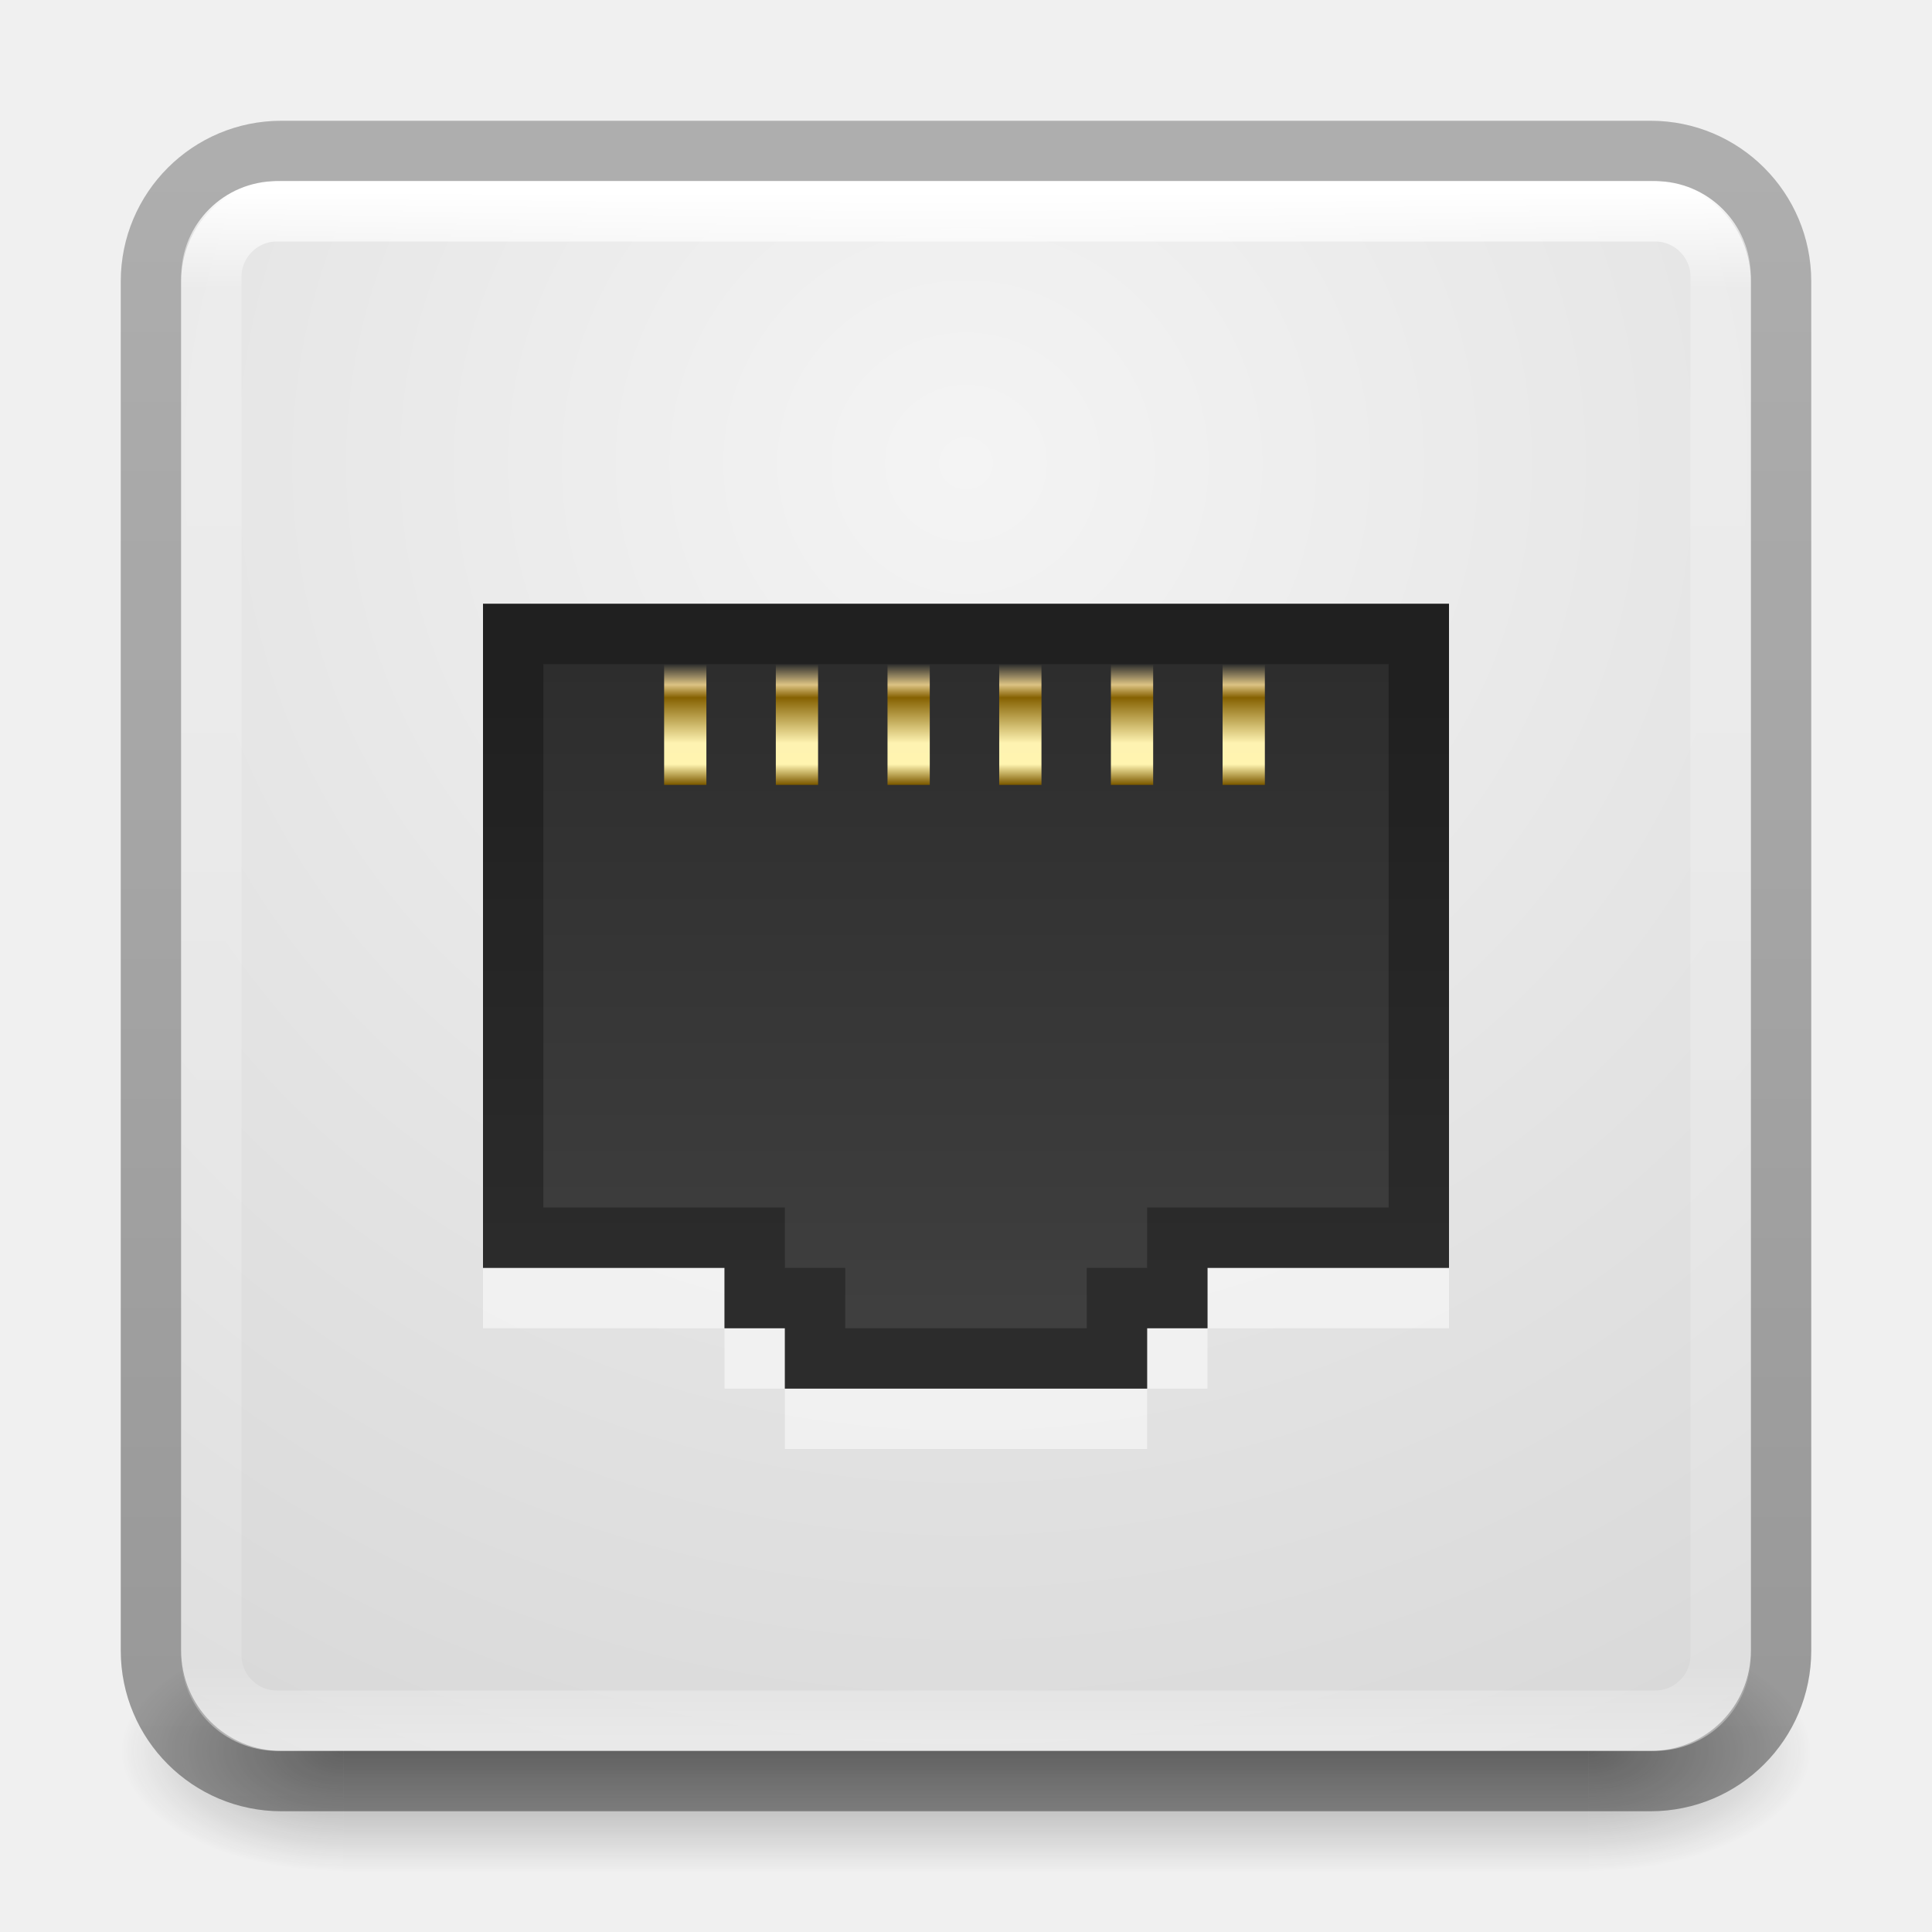
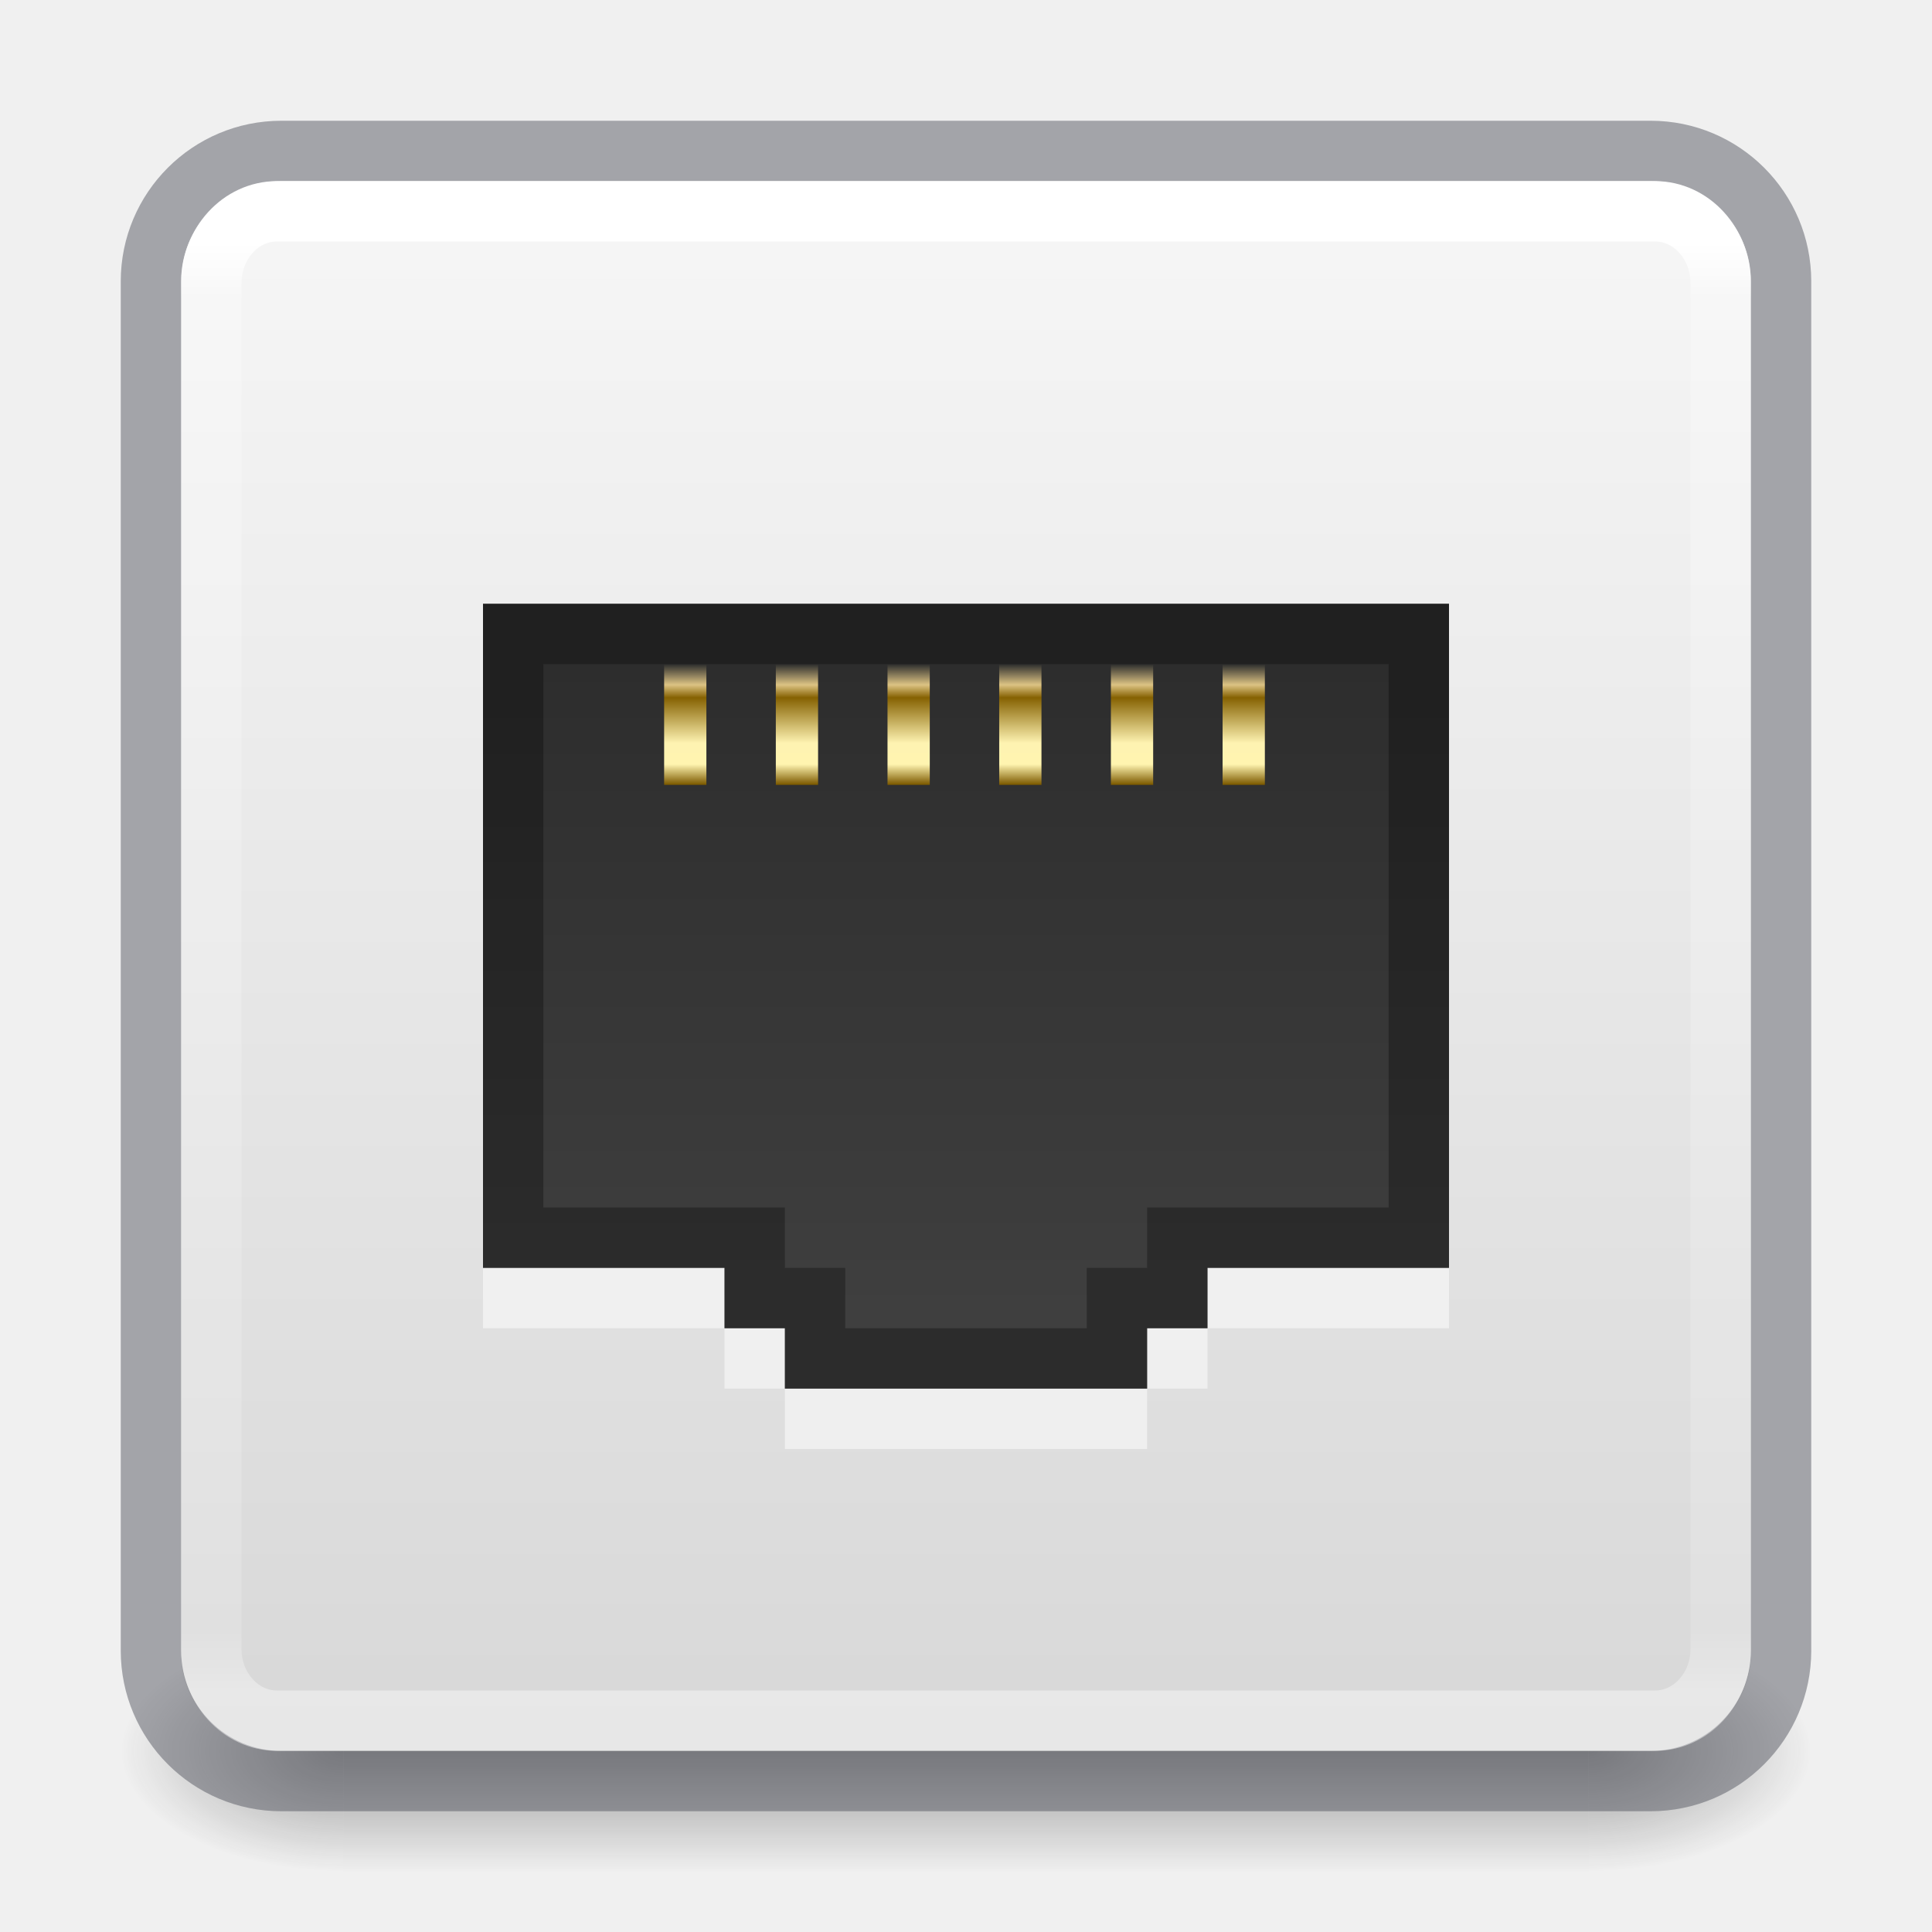
<svg xmlns="http://www.w3.org/2000/svg" xmlns:xlink="http://www.w3.org/1999/xlink" id="svg4715" height="32" width="32" version="1.1">
  <defs id="defs4717">
-     <linearGradient id="linearGradient5455">
-       <stop id="stop5457" offset="0" style="stop-color:#dcc383;stop-opacity:0;" />
-       <stop style="stop-color:#dcc383;stop-opacity:1" offset="0.172" id="stop5469" />
-       <stop style="stop-color:#856101;stop-opacity:1" offset="0.279" id="stop5467" />
-       <stop style="stop-color:#fef3b1;stop-opacity:1" offset="0.657" id="stop5465" />
-       <stop style="stop-color:#fff4b0;stop-opacity:1" offset="0.833" id="stop5463" />
-       <stop id="stop5459" offset="1" style="stop-color:#7d5a00;stop-opacity:1" />
-     </linearGradient>
-     <linearGradient id="linearGradient4549">
-       <stop offset="0" style="stop-color:#000000;stop-opacity:0.272" id="stop4551" />
-       <stop offset="1" style="stop-color:#000000;stop-opacity:0.368" id="stop4553" />
+     <linearGradient id="linearGradient909">
+       <stop id="stop905" style="stop-color:#fafafa;stop-opacity:1" offset="0" />
+       <stop id="stop907" style="stop-color:#d4d4d4;stop-opacity:1" offset="1" />
    </linearGradient>
    <linearGradient id="linearGradient3924">
      <stop offset="0" style="stop-color:#ffffff;stop-opacity:1" id="stop3926" />
-       <stop offset="0.063" style="stop-color:#ffffff;stop-opacity:0.235" id="stop3928" />
-       <stop offset="0.951" style="stop-color:#ffffff;stop-opacity:0.157" id="stop3930" />
+       <stop offset="0.04" style="stop-color:#ffffff;stop-opacity:0.235" id="stop3928" />
+       <stop offset="0.958" style="stop-color:#ffffff;stop-opacity:0.157" id="stop3930" />
      <stop offset="1" style="stop-color:#ffffff;stop-opacity:0.392" id="stop3932" />
-     </linearGradient>
-     <linearGradient id="linearGradient2867-449-88-871-390-598-476-591-434-148-57-177-641-289-620-227-114-444-680-744-4-8-69-5-4-8-426-2-9-1-4-965">
-       <stop offset="0" style="stop-color:#f4f4f4;stop-opacity:1" id="stop4036" />
-       <stop offset="1" style="stop-color:#d0d0d0;stop-opacity:1" id="stop4040" />
    </linearGradient>
    <radialGradient gradientTransform="matrix(2.003784,0,0,1.4,27.98813,-17.4)" gradientUnits="userSpaceOnUse" xlink:href="#linearGradient3688-166-749" id="radialGradient3163" fy="43.5" fx="4.993" r="2.5" cy="43.5" cx="4.993" />
    <linearGradient id="linearGradient3688-166-749">
      <stop offset="0" style="stop-color:#181818;stop-opacity:1" id="stop2883" />
      <stop offset="1" style="stop-color:#181818;stop-opacity:0" id="stop2885" />
    </linearGradient>
    <radialGradient gradientTransform="matrix(2.003784,0,0,1.4,-20.01187,-104.4)" gradientUnits="userSpaceOnUse" xlink:href="#linearGradient3688-464-309" id="radialGradient3165" fy="43.5" fx="4.993" r="2.5" cy="43.5" cx="4.993" />
    <linearGradient id="linearGradient3688-464-309">
      <stop offset="0" style="stop-color:#181818;stop-opacity:1" id="stop2889" />
      <stop offset="1" style="stop-color:#181818;stop-opacity:0" id="stop2891" />
    </linearGradient>
    <linearGradient gradientUnits="userSpaceOnUse" xlink:href="#linearGradient3702-501-757" id="linearGradient3167" y2="39.999" x2="25.058" y1="47.028" x1="25.058" />
    <linearGradient id="linearGradient3702-501-757">
      <stop offset="0" style="stop-color:#181818;stop-opacity:0" id="stop2895" />
      <stop offset="0.5" style="stop-color:#181818;stop-opacity:1" id="stop2897" />
      <stop offset="1" style="stop-color:#181818;stop-opacity:0" id="stop2899" />
    </linearGradient>
-     <linearGradient gradientTransform="matrix(1.08,0,0,1.08,-30.78164,-2.36)" gradientUnits="userSpaceOnUse" xlink:href="#linearGradient4549" id="linearGradient3024" y2="30.093" x2="30.643" y1="3.916" x1="30.643" />
-     <linearGradient gradientTransform="matrix(0.6756757,0,0,0.6756756,-0.2162133,-0.2162086)" gradientUnits="userSpaceOnUse" xlink:href="#linearGradient3924" id="linearGradient3027" y2="43" x2="24" y1="5" x1="24" />
-     <radialGradient gradientTransform="matrix(1.2628503e-8,1.557993,-1.606967,-2.8704183e-8,29.57857,-40.28988)" gradientUnits="userSpaceOnUse" xlink:href="#linearGradient2867-449-88-871-390-598-476-591-434-148-57-177-641-289-620-227-114-444-680-744-4-8-69-5-4-8-426-2-9-1-4-965" id="radialGradient3035" fy="8.45" fx="20.931" r="20" cy="8.45" cx="20.931" />
-     <linearGradient id="linearGradient3881-1-3">
-       <stop style="stop-color:#2d2d2d;stop-opacity:1" offset="0" id="stop3883-6-7" />
-       <stop style="stop-color:#3f3f3f;stop-opacity:1" offset="1" id="stop3885-2-3" />
-     </linearGradient>
-     <linearGradient id="linearGradient5455-1">
-       <stop id="stop5457-8" offset="0" style="stop-color:#dcc383;stop-opacity:0;" />
-       <stop style="stop-color:#dcc383;stop-opacity:1" offset="0.172" id="stop5469-5" />
-       <stop style="stop-color:#856101;stop-opacity:1" offset="0.279" id="stop5467-6" />
-       <stop style="stop-color:#fef3b1;stop-opacity:1" offset="0.657" id="stop5465-87" />
-       <stop style="stop-color:#fff4b0;stop-opacity:1" offset="0.833" id="stop5463-81" />
-       <stop id="stop5459-95" offset="1" style="stop-color:#7d5a00;stop-opacity:1" />
-     </linearGradient>
-     <linearGradient id="linearGradient5455-1-8">
-       <stop id="stop5457-8-4" offset="0" style="stop-color:#dcc383;stop-opacity:0;" />
-       <stop style="stop-color:#dcc383;stop-opacity:1" offset="0.172" id="stop5469-5-5" />
-       <stop style="stop-color:#856101;stop-opacity:1" offset="0.279" id="stop5467-6-8" />
-       <stop style="stop-color:#fef3b1;stop-opacity:1" offset="0.657" id="stop5465-87-9" />
-       <stop style="stop-color:#fff4b0;stop-opacity:1" offset="0.833" id="stop5463-81-5" />
-       <stop id="stop5459-95-6" offset="1" style="stop-color:#7d5a00;stop-opacity:1" />
-     </linearGradient>
-     <linearGradient id="linearGradient5455-1-3">
-       <stop id="stop5457-8-0" offset="0" style="stop-color:#dcc383;stop-opacity:0;" />
-       <stop style="stop-color:#dcc383;stop-opacity:1" offset="0.172" id="stop5469-5-0" />
-       <stop style="stop-color:#856101;stop-opacity:1" offset="0.279" id="stop5467-6-0" />
-       <stop style="stop-color:#fef3b1;stop-opacity:1" offset="0.657" id="stop5465-87-6" />
-       <stop style="stop-color:#fff4b0;stop-opacity:1" offset="0.833" id="stop5463-81-0" />
-       <stop id="stop5459-95-7" offset="1" style="stop-color:#7d5a00;stop-opacity:1" />
-     </linearGradient>
-     <linearGradient id="linearGradient5455-1-1">
-       <stop id="stop5457-8-3" offset="0" style="stop-color:#dcc383;stop-opacity:0;" />
-       <stop style="stop-color:#dcc383;stop-opacity:1" offset="0.172" id="stop5469-5-9" />
-       <stop style="stop-color:#856101;stop-opacity:1" offset="0.279" id="stop5467-6-5" />
-       <stop style="stop-color:#fef3b1;stop-opacity:1" offset="0.657" id="stop5465-87-7" />
-       <stop style="stop-color:#fff4b0;stop-opacity:1" offset="0.833" id="stop5463-81-06" />
-       <stop id="stop5459-95-74" offset="1" style="stop-color:#7d5a00;stop-opacity:1" />
-     </linearGradient>
+     <linearGradient gradientTransform="matrix(0.6756757,0,0,0.6756757,-0.2162133,-0.2162088)" gradientUnits="userSpaceOnUse" xlink:href="#linearGradient3924" id="linearGradient3027" y2="41.76" x2="24" y1="6.24" x1="24" />
+     <linearGradient xlink:href="#linearGradient909" id="linearGradient903" x1="14.33" y1="32.022" x2="14.33" y2="-0.07" gradientUnits="userSpaceOnUse" gradientTransform="translate(0,-32)" />
+     <linearGradient y2="16.699" x2="44.45" y1="13.714" x1="44.45" gradientTransform="matrix(0.7,0,0,0.6666667,-12.22554,1.858376)" gradientUnits="userSpaceOnUse" id="linearGradient5872" xlink:href="#linearGradient5455-1-6" />
    <linearGradient id="linearGradient5455-1-6">
      <stop id="stop5457-8-32" offset="0" style="stop-color:#dcc383;stop-opacity:0;" />
      <stop style="stop-color:#dcc383;stop-opacity:1" offset="0.172" id="stop5469-5-7" />
      <stop style="stop-color:#856101;stop-opacity:1" offset="0.279" id="stop5467-6-88" />
      <stop style="stop-color:#fef3b1;stop-opacity:1" offset="0.657" id="stop5465-87-60" />
      <stop style="stop-color:#fff4b0;stop-opacity:1" offset="0.833" id="stop5463-81-3" />
      <stop id="stop5459-95-62" offset="1" style="stop-color:#7d5a00;stop-opacity:1" />
    </linearGradient>
-     <linearGradient y2="16.699" x2="44.45" y1="13.714" x1="44.45" gradientTransform="matrix(0.7,0,0,0.6666667,-12.22554,1.858376)" gradientUnits="userSpaceOnUse" id="linearGradient5872" xlink:href="#linearGradient5455-1-6" />
-     <linearGradient y2="16.699" x2="44.45" y1="13.714" x1="44.45" gradientTransform="matrix(0.7,0,0,0.6666667,-14.07554,1.858376)" gradientUnits="userSpaceOnUse" id="linearGradient5875" xlink:href="#linearGradient5455-1-1" />
-     <linearGradient y2="16.699" x2="44.45" y1="13.714" x1="44.45" gradientTransform="matrix(0.7,0,0,0.6666667,-15.92554,1.858376)" gradientUnits="userSpaceOnUse" id="linearGradient5878" xlink:href="#linearGradient5455-1-3" />
-     <linearGradient y2="16.699" x2="44.45" y1="13.714" x1="44.45" gradientTransform="matrix(0.7,0,0,0.6666667,-17.77554,1.858376)" gradientUnits="userSpaceOnUse" id="linearGradient5881" xlink:href="#linearGradient5455-1-8" />
-     <linearGradient y2="16.699" x2="44.45" y1="13.714" x1="44.45" gradientTransform="matrix(0.7,0,0,0.6666667,-19.62554,1.858376)" gradientUnits="userSpaceOnUse" id="linearGradient5884" xlink:href="#linearGradient5455-1" />
-     <linearGradient y2="16.699" x2="44.45" y1="13.714" x1="44.45" gradientTransform="matrix(0.7,0,0,0.6666667,-10.37554,1.858376)" gradientUnits="userSpaceOnUse" id="linearGradient5887" xlink:href="#linearGradient5455" />
+     <linearGradient y2="16.699" x2="44.45" y1="13.714" x1="44.45" gradientTransform="matrix(0.7,0,0,0.6666667,-14.07554,1.858376)" gradientUnits="userSpaceOnUse" id="linearGradient5875" xlink:href="#linearGradient5455-1-6" />
+     <linearGradient y2="16.699" x2="44.45" y1="13.714" x1="44.45" gradientTransform="matrix(0.7,0,0,0.6666667,-15.92554,1.858376)" gradientUnits="userSpaceOnUse" id="linearGradient5878" xlink:href="#linearGradient5455-1-6" />
+     <linearGradient y2="16.699" x2="44.45" y1="13.714" x1="44.45" gradientTransform="matrix(0.7,0,0,0.6666667,-17.77554,1.858376)" gradientUnits="userSpaceOnUse" id="linearGradient5881" xlink:href="#linearGradient5455-1-6" />
+     <linearGradient y2="16.699" x2="44.45" y1="13.714" x1="44.45" gradientTransform="matrix(0.7,0,0,0.6666667,-19.62554,1.858376)" gradientUnits="userSpaceOnUse" id="linearGradient5884" xlink:href="#linearGradient5455-1-6" />
+     <linearGradient y2="16.699" x2="44.45" y1="13.714" x1="44.45" gradientTransform="matrix(0.7,0,0,0.6666667,-10.37554,1.858376)" gradientUnits="userSpaceOnUse" id="linearGradient5887" xlink:href="#linearGradient5455-1-6" />
    <linearGradient y2="28.975" x2="24" y1="19.114" x1="24" gradientTransform="matrix(0.9999996,0,0,1.090909,-7.502277,-9.851364)" gradientUnits="userSpaceOnUse" id="linearGradient5891" xlink:href="#linearGradient3881-1-3" />
+     <linearGradient id="linearGradient3881-1-3">
+       <stop style="stop-color:#2d2d2d;stop-opacity:1" offset="0" id="stop3883-6-7" />
+       <stop style="stop-color:#3f3f3f;stop-opacity:1" offset="1" id="stop3885-2-3" />
+     </linearGradient>
  </defs>
  <g style="display:inline" id="g2036" transform="matrix(0.6999997,0,0,0.4444449,-0.8000003,10.1111)">
    <g style="opacity:0.4" id="g3712" transform="matrix(1.052632,0,0,1.285713,-1.263158,-13.42854)">
      <rect style="fill:url(#radialGradient3163);fill-opacity:1;stroke:none" id="rect2801" y="40" x="38" height="7" width="5" />
      <rect style="fill:url(#radialGradient3165);fill-opacity:1;stroke:none" id="rect3696" transform="scale(-1,-1)" y="-47" x="-10" height="7" width="5" />
      <rect style="fill:url(#linearGradient3167);fill-opacity:1;stroke:none" id="rect3700" y="40" x="10" height="7" width="28" />
    </g>
  </g>
-   <rect style="color:#000000;display:inline;overflow:visible;visibility:visible;fill:url(#radialGradient3035);fill-opacity:1;fill-rule:nonzero;stroke:none;stroke-width:1;marker:none;enable-background:accumulate" id="rect5505" transform="scale(1,-1)" y="-29" x="3" ry="1.615" rx="1.615" height="26" width="26" />
-   <rect style="color:#000000;display:inline;overflow:visible;visibility:visible;fill:none;stroke:url(#linearGradient3024);stroke-width:1;stroke-linecap:round;stroke-linejoin:round;stroke-miterlimit:4;stroke-dasharray:none;stroke-dashoffset:0;stroke-opacity:1;marker:none;enable-background:accumulate" id="rect5505-6-6" y="2.5" x="2.5" ry="2.16" rx="2.16" height="27" width="27" />
-   <rect style="fill:none;stroke:url(#linearGradient3027);stroke-width:1;stroke-linecap:round;stroke-linejoin:round;stroke-miterlimit:4;stroke-dasharray:none;stroke-dashoffset:0;stroke-opacity:1" id="rect6741-7" y="3.5" x="3.5" ry="1.087" rx="1.087" height="25" width="25" />
-   <path id="rect4488-9" d="m 8,11 0,11 4,0 0,1 1,0 0,1 6,0 0,-1 1,0 0,-1 4,0 0,-11 z" style="color:#000000;display:inline;overflow:visible;visibility:visible;opacity:0.5;fill:#ffffff;fill-opacity:1;fill-rule:nonzero;stroke:none;stroke-width:3;marker:none;enable-background:accumulate" />
-   <path id="rect4488" d="m 8,10 0,11 4,0 0,1 1,0 0,1 6,0 0,-1 1,0 0,-1 4,0 0,-11 z" style="color:#000000;display:inline;overflow:visible;visibility:visible;fill:url(#linearGradient5891);fill-opacity:1;fill-rule:nonzero;stroke:none;stroke-width:3;marker:none;enable-background:accumulate" />
-   <path id="rect4488-0" d="m 8.5,10.5 0,10 4,0 0,1 1,0 0,1 5,0 0,-1 1,0 0,-1 4,0 0,-10 z" style="color:#000000;display:inline;overflow:visible;visibility:visible;opacity:0.3;fill:none;stroke:#000000;stroke-width:1;stroke-linecap:butt;stroke-linejoin:miter;stroke-miterlimit:4;stroke-dasharray:none;stroke-dashoffset:0;stroke-opacity:1;marker:none;enable-background:accumulate" />
+   <rect style="color:#000000;display:inline;overflow:visible;visibility:visible;fill:url(#linearGradient903);fill-opacity:1;fill-rule:nonzero;stroke:none;stroke-width:1;marker:none;enable-background:accumulate" id="rect5505" y="-29" x="3" ry="1.615" rx="1.615" height="26" width="26" transform="scale(1,-1)" />
+   <rect style="color:#000000;display:inline;overflow:visible;visibility:visible;fill:none;stroke:#555761;stroke-width:1;stroke-linecap:round;stroke-linejoin:round;stroke-miterlimit:4;stroke-dasharray:none;stroke-dashoffset:0;stroke-opacity:1;marker:none;enable-background:accumulate;opacity:0.5" id="rect5505-6-6" y="2.5" x="2.5" ry="2.16" rx="2.16" height="27" width="27" />
+   <rect style="fill:none;stroke:url(#linearGradient3027);stroke-width:1;stroke-linecap:round;stroke-linejoin:round;stroke-miterlimit:4;stroke-dasharray:none;stroke-dashoffset:0;stroke-opacity:1" id="rect6741-7" y="3.5" x="3.5" ry="1.19" rx="1.087" height="25" width="25" />
+   <path id="rect4488-9" d="m 8,11 v 11 h 4 v 1 h 1 v 1 h 6 v -1 h 1 v -1 h 4 V 11 Z" style="color:#000000;display:inline;overflow:visible;visibility:visible;opacity:0.5;fill:#ffffff;fill-opacity:1;fill-rule:nonzero;stroke:none;stroke-width:3;marker:none;enable-background:accumulate" />
+   <path id="rect4488" d="m 8,10 v 11 h 4 v 1 h 1 v 1 h 6 v -1 h 1 v -1 h 4 V 10 Z" style="color:#000000;display:inline;overflow:visible;visibility:visible;fill:url(#linearGradient5891);fill-opacity:1;fill-rule:nonzero;stroke:none;stroke-width:3;marker:none;enable-background:accumulate" />
+   <path id="rect4488-0" d="m 8.5,10.5 v 10 h 4 v 1 h 1 v 1 h 5 v -1 h 1 v -1 h 4 v -10 z" style="color:#000000;display:inline;overflow:visible;visibility:visible;opacity:0.3;fill:none;stroke:#000000;stroke-width:1;stroke-linecap:butt;stroke-linejoin:miter;stroke-miterlimit:4;stroke-dasharray:none;stroke-dashoffset:0;stroke-opacity:1;marker:none;enable-background:accumulate" />
  <rect y="11" x="20.25" height="2" width="0.7" id="rect5264-2" style="color:#000000;display:inline;overflow:visible;visibility:visible;fill:url(#linearGradient5887);fill-opacity:1;fill-rule:nonzero;stroke:none;stroke-width:3;marker:none;enable-background:accumulate" />
  <rect y="11" x="11" height="2" width="0.7" id="rect5264-2-7" style="color:#000000;display:inline;overflow:visible;visibility:visible;fill:url(#linearGradient5884);fill-opacity:1;fill-rule:nonzero;stroke:none;stroke-width:3;marker:none;enable-background:accumulate" />
  <rect y="11" x="12.85" height="2" width="0.7" id="rect5264-2-7-9" style="color:#000000;display:inline;overflow:visible;visibility:visible;fill:url(#linearGradient5881);fill-opacity:1;fill-rule:nonzero;stroke:none;stroke-width:3;marker:none;enable-background:accumulate" />
  <rect y="11" x="14.7" height="2" width="0.7" id="rect5264-2-7-4" style="color:#000000;display:inline;overflow:visible;visibility:visible;fill:url(#linearGradient5878);fill-opacity:1;fill-rule:nonzero;stroke:none;stroke-width:3;marker:none;enable-background:accumulate" />
  <rect y="11" x="16.55" height="2" width="0.7" id="rect5264-2-7-96" style="color:#000000;display:inline;overflow:visible;visibility:visible;fill:url(#linearGradient5875);fill-opacity:1;fill-rule:nonzero;stroke:none;stroke-width:3;marker:none;enable-background:accumulate" />
  <rect y="11" x="18.4" height="2" width="0.7" id="rect5264-2-7-3" style="color:#000000;display:inline;overflow:visible;visibility:visible;fill:url(#linearGradient5872);fill-opacity:1;fill-rule:nonzero;stroke:none;stroke-width:3;marker:none;enable-background:accumulate" />
</svg>
